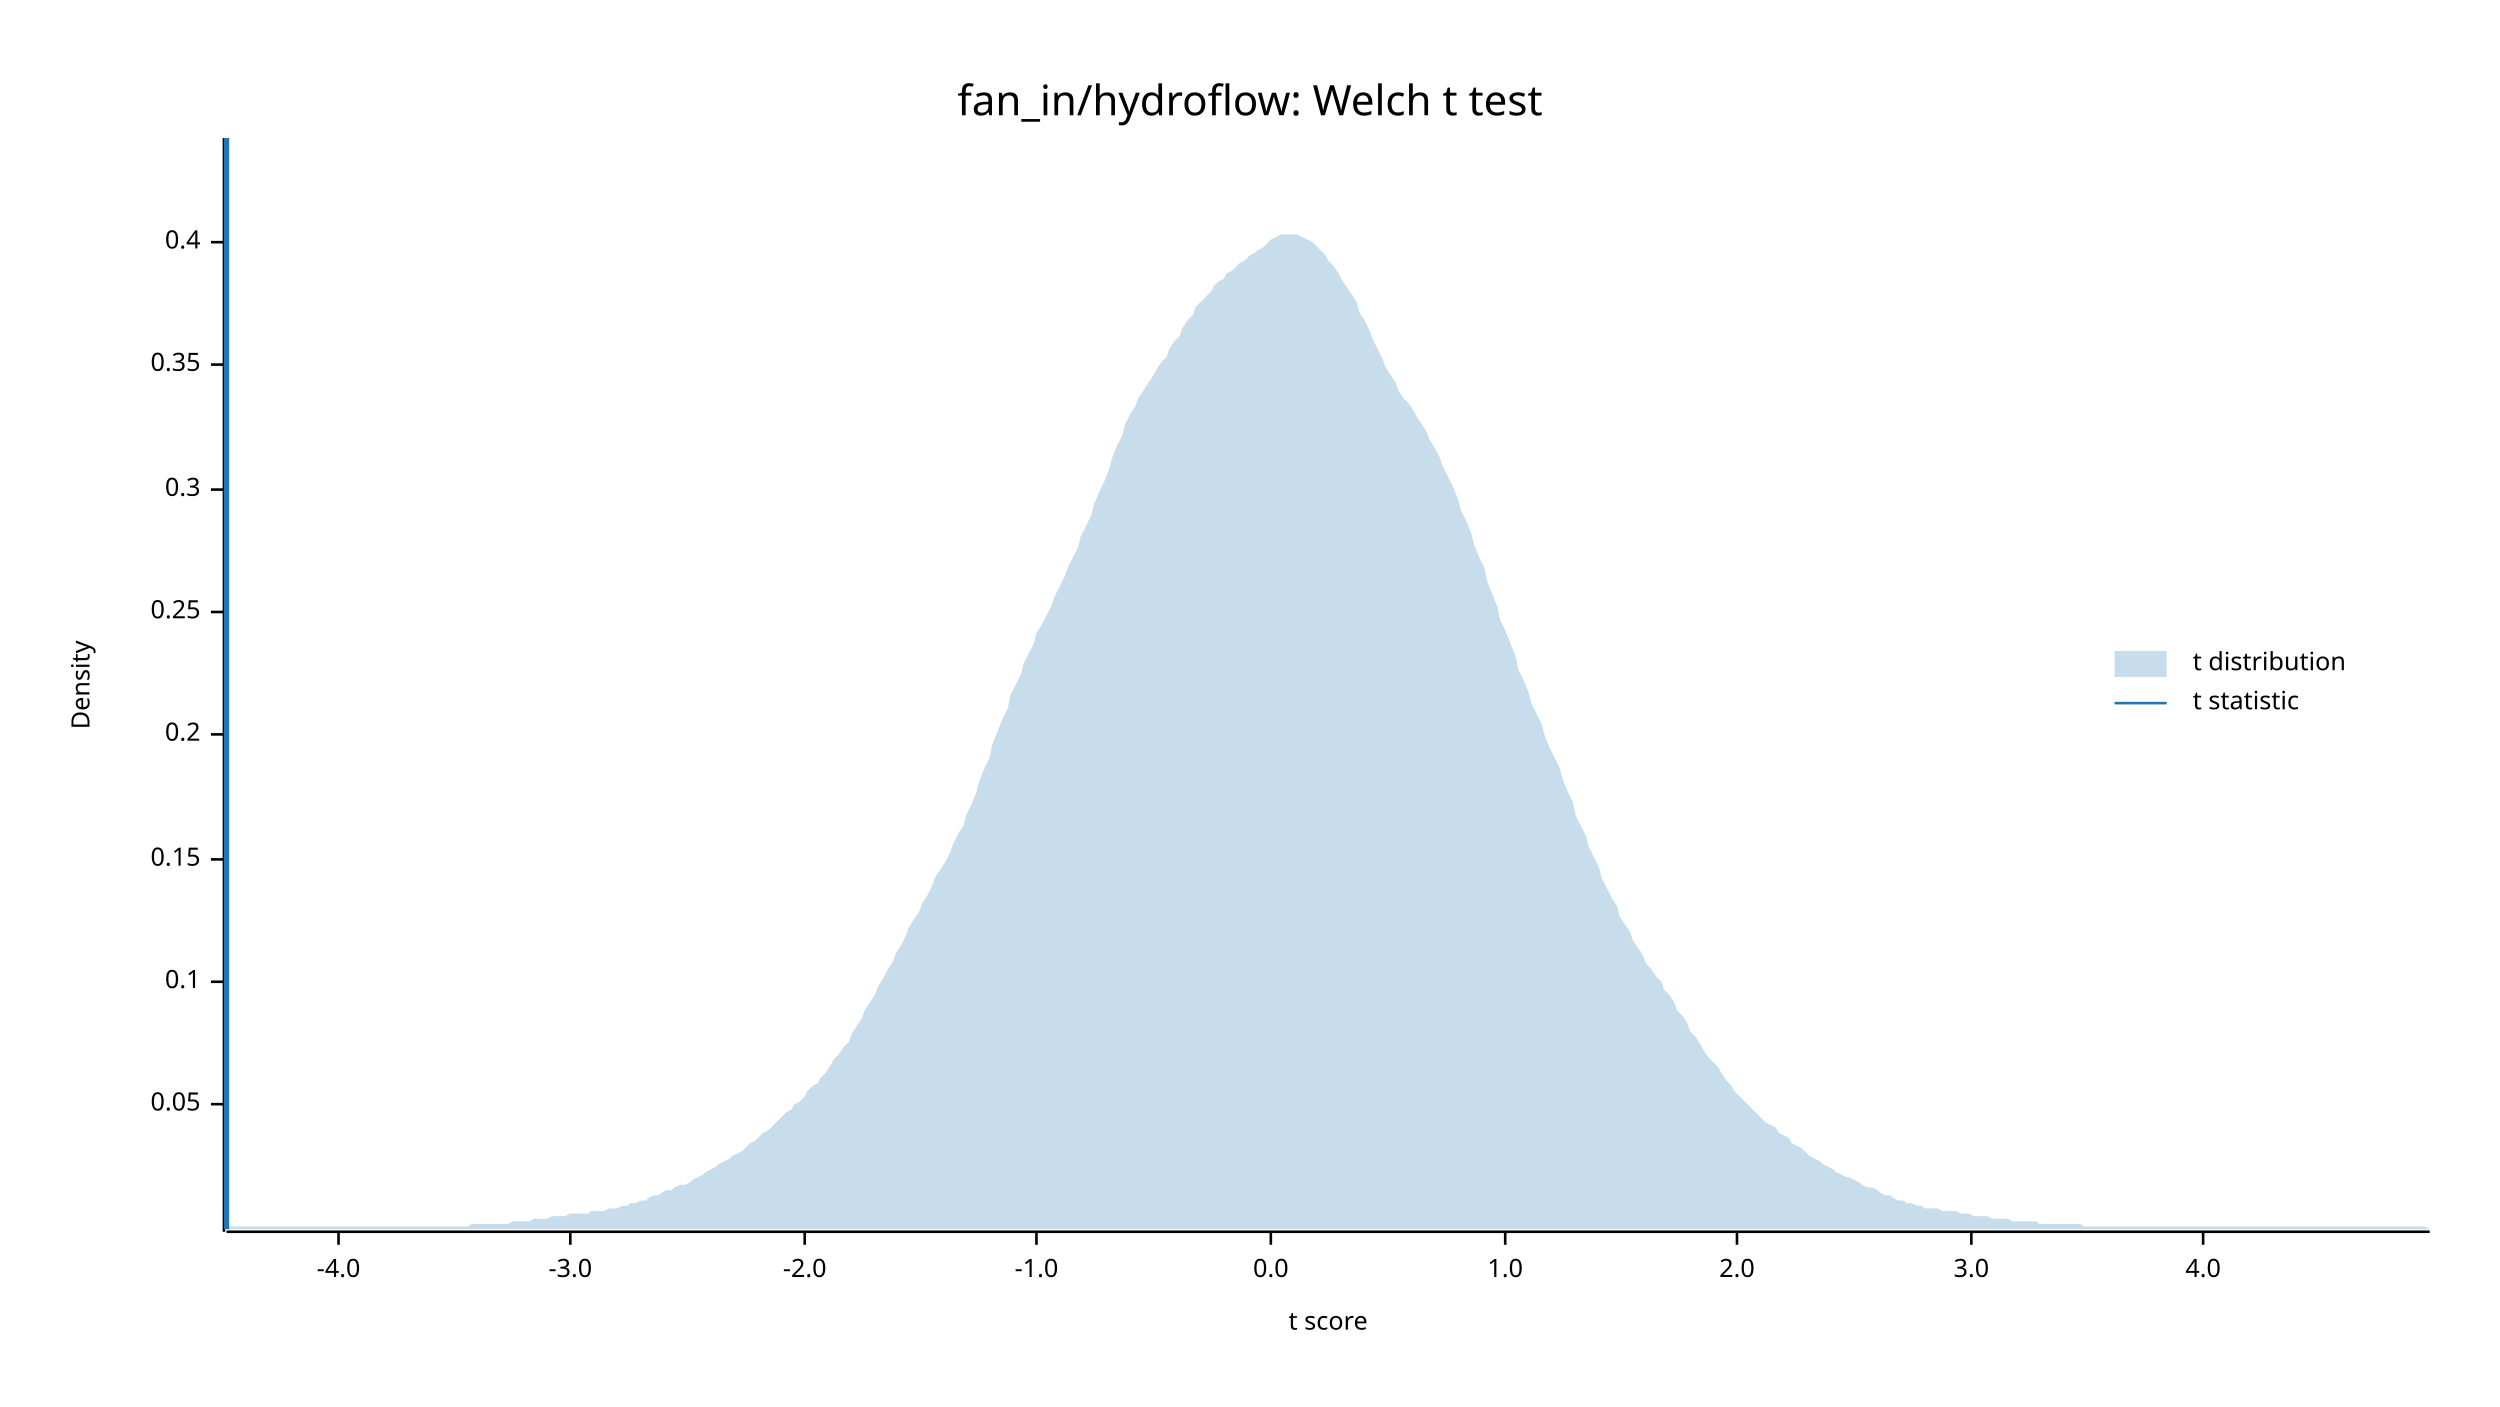
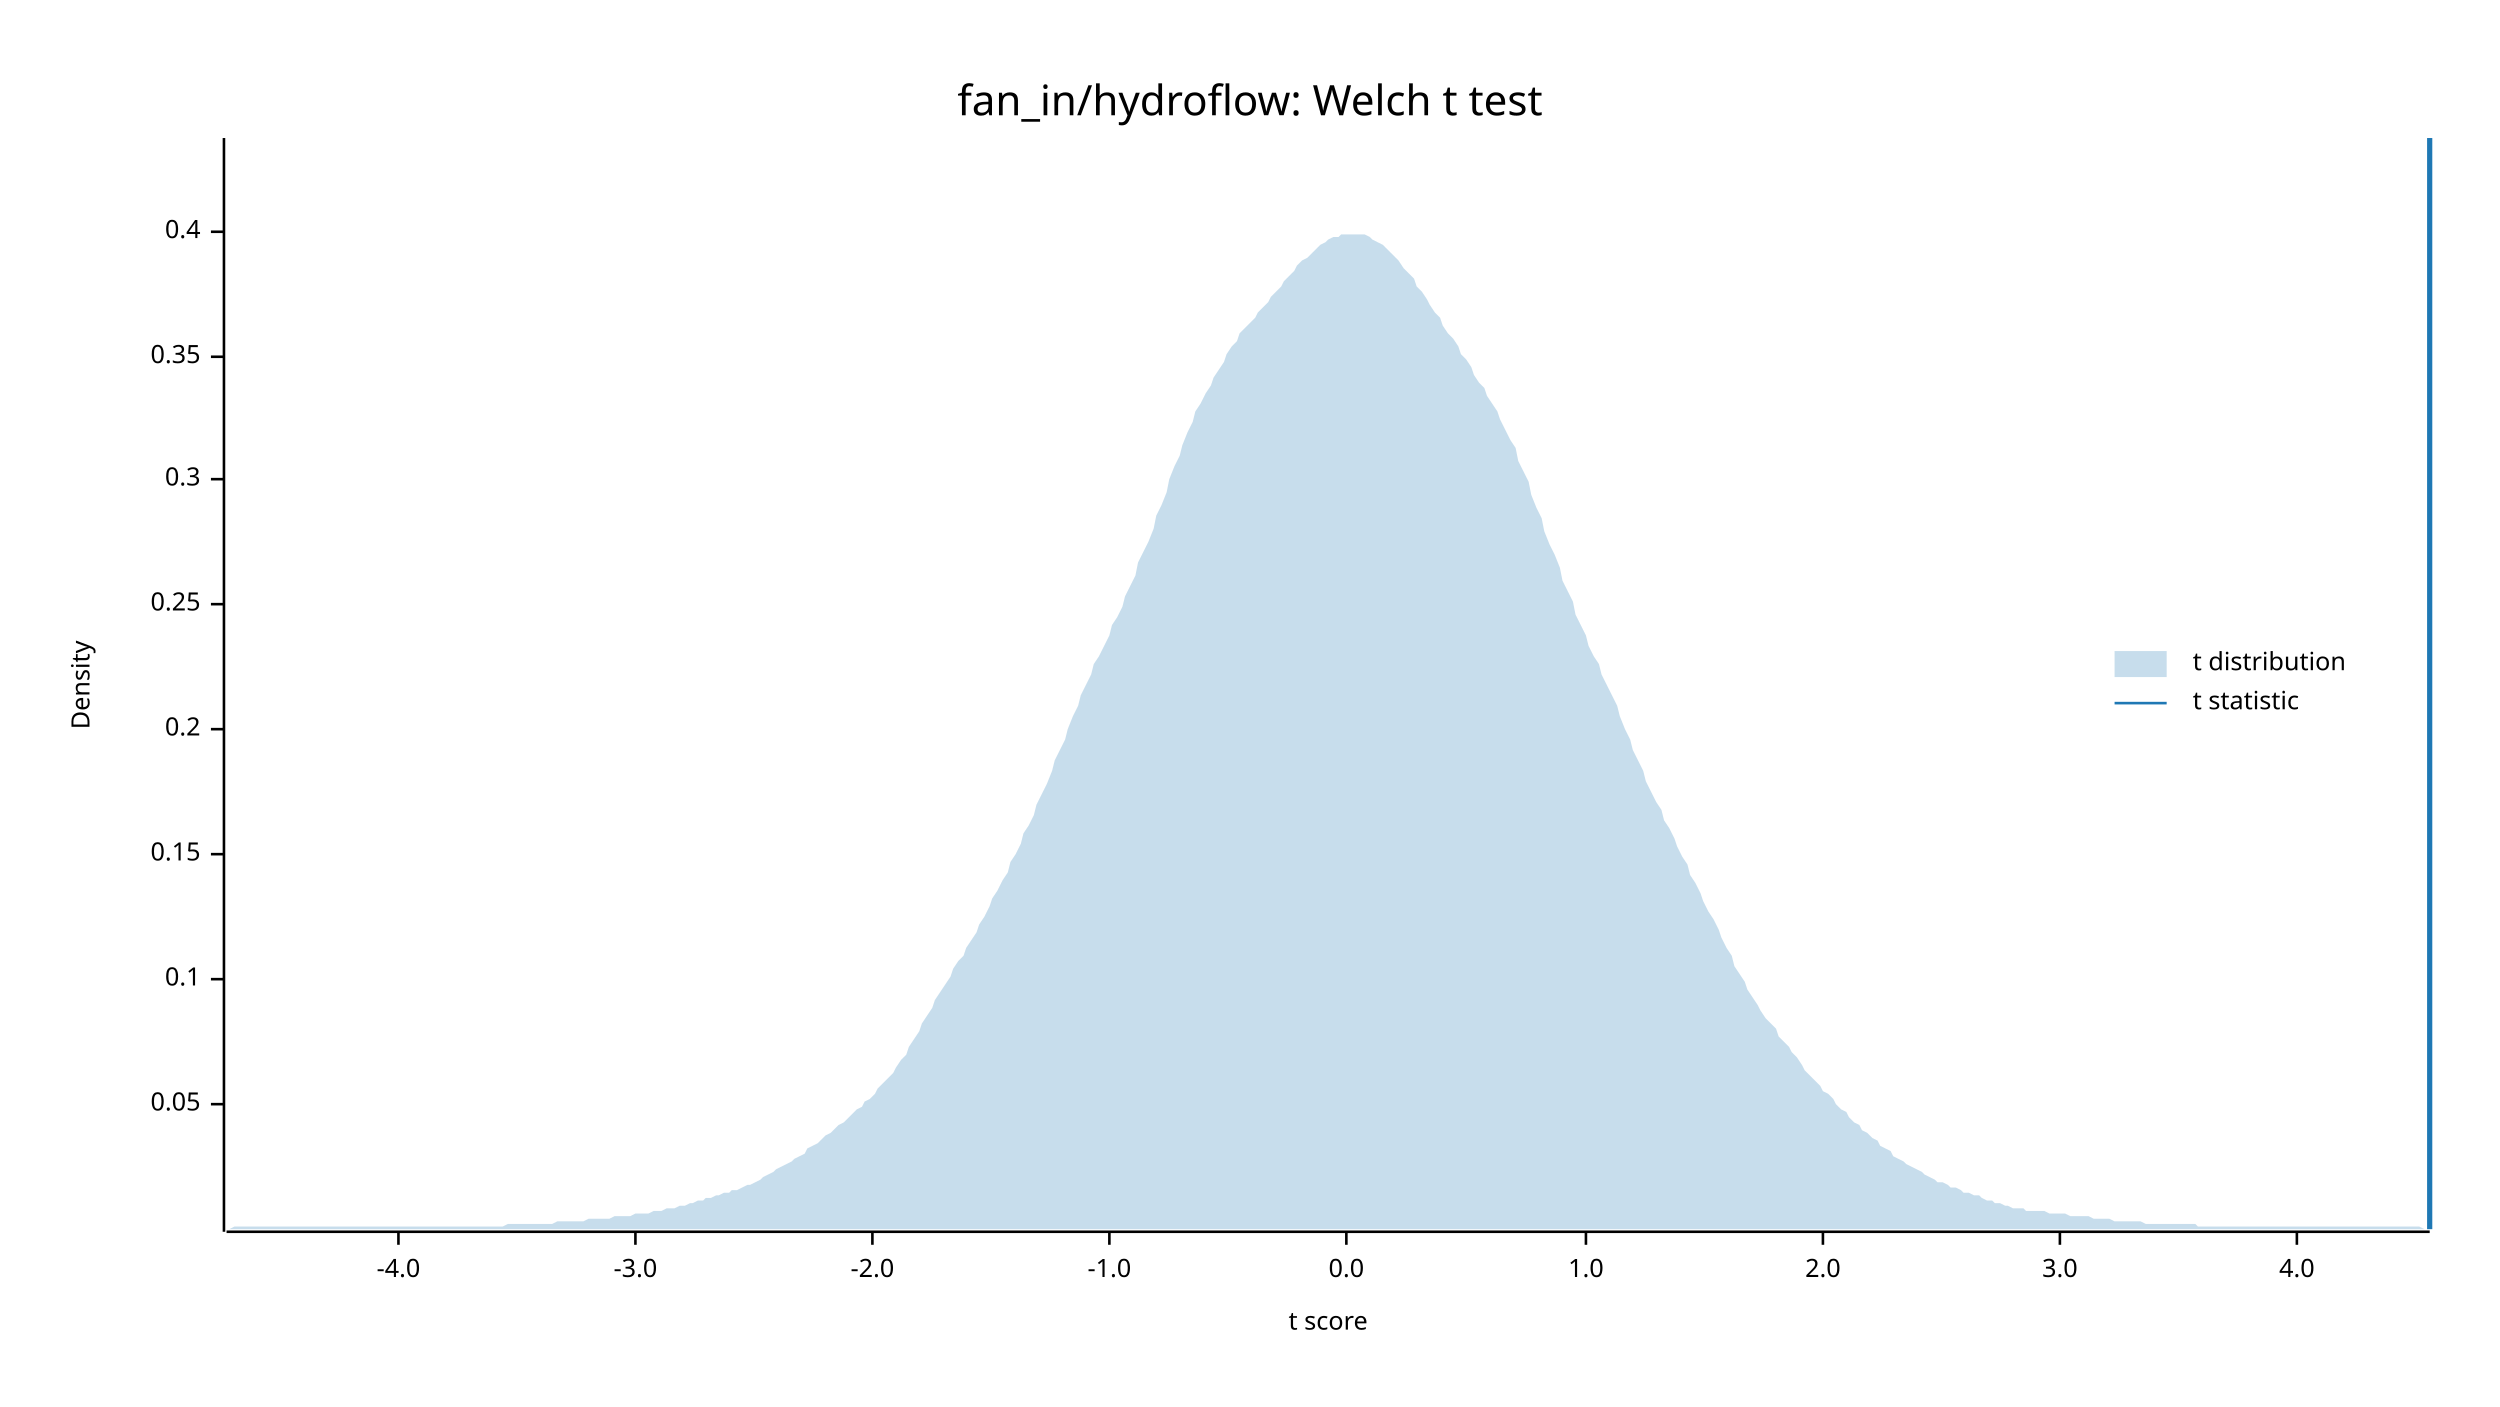
<svg xmlns="http://www.w3.org/2000/svg" width="960" height="540" viewBox="0 0 960 540">
  <text x="480" y="32" dy="0.76em" text-anchor="middle" font-family="sans-serif" font-size="16.129" opacity="1" fill="#000000">
fan_in/hydroflow: Welch t test
</text>
  <text x="27" y="263" dy="0.76em" text-anchor="middle" font-family="sans-serif" font-size="9.677" opacity="1" fill="#000000" transform="rotate(270, 27, 263)">
Density
</text>
  <text x="510" y="513" dy="-0.5ex" text-anchor="middle" font-family="sans-serif" font-size="9.677" opacity="1" fill="#000000">
t score
</text>
  <polyline fill="none" opacity="1" stroke="#000000" stroke-width="1" points="86,53 86,473 " />
  <text x="77" y="424" dy="0.5ex" text-anchor="end" font-family="sans-serif" font-size="9.677" opacity="1" fill="#000000">
0.05
</text>
  <polyline fill="none" opacity="1" stroke="#000000" stroke-width="1" points="81,424 86,424 " />
-   <text x="77" y="377" dy="0.5ex" text-anchor="end" font-family="sans-serif" font-size="9.677" opacity="1" fill="#000000">
+   <text x="77" y="376" dy="0.5ex" text-anchor="end" font-family="sans-serif" font-size="9.677" opacity="1" fill="#000000">
0.1
</text>
-   <polyline fill="none" opacity="1" stroke="#000000" stroke-width="1" points="81,377 86,377 " />
-   <text x="77" y="330" dy="0.5ex" text-anchor="end" font-family="sans-serif" font-size="9.677" opacity="1" fill="#000000">
+   <polyline fill="none" opacity="1" stroke="#000000" stroke-width="1" points="81,376 86,376 " />
+   <text x="77" y="328" dy="0.5ex" text-anchor="end" font-family="sans-serif" font-size="9.677" opacity="1" fill="#000000">
0.15
</text>
-   <polyline fill="none" opacity="1" stroke="#000000" stroke-width="1" points="81,330 86,330 " />
-   <text x="77" y="282" dy="0.5ex" text-anchor="end" font-family="sans-serif" font-size="9.677" opacity="1" fill="#000000">
+   <polyline fill="none" opacity="1" stroke="#000000" stroke-width="1" points="81,328 86,328 " />
+   <text x="77" y="280" dy="0.5ex" text-anchor="end" font-family="sans-serif" font-size="9.677" opacity="1" fill="#000000">
0.2
</text>
-   <polyline fill="none" opacity="1" stroke="#000000" stroke-width="1" points="81,282 86,282 " />
-   <text x="77" y="235" dy="0.5ex" text-anchor="end" font-family="sans-serif" font-size="9.677" opacity="1" fill="#000000">
+   <polyline fill="none" opacity="1" stroke="#000000" stroke-width="1" points="81,280 86,280 " />
+   <text x="77" y="232" dy="0.5ex" text-anchor="end" font-family="sans-serif" font-size="9.677" opacity="1" fill="#000000">
0.25
</text>
-   <polyline fill="none" opacity="1" stroke="#000000" stroke-width="1" points="81,235 86,235 " />
-   <text x="77" y="188" dy="0.5ex" text-anchor="end" font-family="sans-serif" font-size="9.677" opacity="1" fill="#000000">
+   <polyline fill="none" opacity="1" stroke="#000000" stroke-width="1" points="81,232 86,232 " />
+   <text x="77" y="184" dy="0.5ex" text-anchor="end" font-family="sans-serif" font-size="9.677" opacity="1" fill="#000000">
0.3
</text>
-   <polyline fill="none" opacity="1" stroke="#000000" stroke-width="1" points="81,188 86,188 " />
-   <text x="77" y="140" dy="0.5ex" text-anchor="end" font-family="sans-serif" font-size="9.677" opacity="1" fill="#000000">
+   <polyline fill="none" opacity="1" stroke="#000000" stroke-width="1" points="81,184 86,184 " />
+   <text x="77" y="137" dy="0.5ex" text-anchor="end" font-family="sans-serif" font-size="9.677" opacity="1" fill="#000000">
0.35
</text>
-   <polyline fill="none" opacity="1" stroke="#000000" stroke-width="1" points="81,140 86,140 " />
-   <text x="77" y="93" dy="0.5ex" text-anchor="end" font-family="sans-serif" font-size="9.677" opacity="1" fill="#000000">
+   <polyline fill="none" opacity="1" stroke="#000000" stroke-width="1" points="81,137 86,137 " />
+   <text x="77" y="89" dy="0.5ex" text-anchor="end" font-family="sans-serif" font-size="9.677" opacity="1" fill="#000000">
0.4
</text>
-   <polyline fill="none" opacity="1" stroke="#000000" stroke-width="1" points="81,93 86,93 " />
+   <polyline fill="none" opacity="1" stroke="#000000" stroke-width="1" points="81,89 86,89 " />
  <polyline fill="none" opacity="1" stroke="#000000" stroke-width="1" points="87,473 933,473 " />
-   <text x="130" y="483" dy="0.76em" text-anchor="middle" font-family="sans-serif" font-size="9.677" opacity="1" fill="#000000">
+   <text x="153" y="483" dy="0.76em" text-anchor="middle" font-family="sans-serif" font-size="9.677" opacity="1" fill="#000000">
-4.0
</text>
-   <polyline fill="none" opacity="1" stroke="#000000" stroke-width="1" points="130,473 130,478 " />
-   <text x="219" y="483" dy="0.76em" text-anchor="middle" font-family="sans-serif" font-size="9.677" opacity="1" fill="#000000">
+   <polyline fill="none" opacity="1" stroke="#000000" stroke-width="1" points="153,473 153,478 " />
+   <text x="244" y="483" dy="0.76em" text-anchor="middle" font-family="sans-serif" font-size="9.677" opacity="1" fill="#000000">
-3.0
</text>
-   <polyline fill="none" opacity="1" stroke="#000000" stroke-width="1" points="219,473 219,478 " />
-   <text x="309" y="483" dy="0.76em" text-anchor="middle" font-family="sans-serif" font-size="9.677" opacity="1" fill="#000000">
+   <polyline fill="none" opacity="1" stroke="#000000" stroke-width="1" points="244,473 244,478 " />
+   <text x="335" y="483" dy="0.76em" text-anchor="middle" font-family="sans-serif" font-size="9.677" opacity="1" fill="#000000">
-2.0
</text>
-   <polyline fill="none" opacity="1" stroke="#000000" stroke-width="1" points="309,473 309,478 " />
-   <text x="398" y="483" dy="0.76em" text-anchor="middle" font-family="sans-serif" font-size="9.677" opacity="1" fill="#000000">
+   <polyline fill="none" opacity="1" stroke="#000000" stroke-width="1" points="335,473 335,478 " />
+   <text x="426" y="483" dy="0.76em" text-anchor="middle" font-family="sans-serif" font-size="9.677" opacity="1" fill="#000000">
-1.0
</text>
-   <polyline fill="none" opacity="1" stroke="#000000" stroke-width="1" points="398,473 398,478 " />
-   <text x="488" y="483" dy="0.76em" text-anchor="middle" font-family="sans-serif" font-size="9.677" opacity="1" fill="#000000">
+   <polyline fill="none" opacity="1" stroke="#000000" stroke-width="1" points="426,473 426,478 " />
+   <text x="517" y="483" dy="0.76em" text-anchor="middle" font-family="sans-serif" font-size="9.677" opacity="1" fill="#000000">
0.0
</text>
-   <polyline fill="none" opacity="1" stroke="#000000" stroke-width="1" points="488,473 488,478 " />
-   <text x="578" y="483" dy="0.76em" text-anchor="middle" font-family="sans-serif" font-size="9.677" opacity="1" fill="#000000">
+   <polyline fill="none" opacity="1" stroke="#000000" stroke-width="1" points="517,473 517,478 " />
+   <text x="609" y="483" dy="0.76em" text-anchor="middle" font-family="sans-serif" font-size="9.677" opacity="1" fill="#000000">
1.0
</text>
-   <polyline fill="none" opacity="1" stroke="#000000" stroke-width="1" points="578,473 578,478 " />
-   <text x="667" y="483" dy="0.76em" text-anchor="middle" font-family="sans-serif" font-size="9.677" opacity="1" fill="#000000">
+   <polyline fill="none" opacity="1" stroke="#000000" stroke-width="1" points="609,473 609,478 " />
+   <text x="700" y="483" dy="0.76em" text-anchor="middle" font-family="sans-serif" font-size="9.677" opacity="1" fill="#000000">
2.0
</text>
-   <polyline fill="none" opacity="1" stroke="#000000" stroke-width="1" points="667,473 667,478 " />
-   <text x="757" y="483" dy="0.76em" text-anchor="middle" font-family="sans-serif" font-size="9.677" opacity="1" fill="#000000">
+   <polyline fill="none" opacity="1" stroke="#000000" stroke-width="1" points="700,473 700,478 " />
+   <text x="791" y="483" dy="0.76em" text-anchor="middle" font-family="sans-serif" font-size="9.677" opacity="1" fill="#000000">
3.0
</text>
-   <polyline fill="none" opacity="1" stroke="#000000" stroke-width="1" points="757,473 757,478 " />
-   <text x="846" y="483" dy="0.76em" text-anchor="middle" font-family="sans-serif" font-size="9.677" opacity="1" fill="#000000">
+   <polyline fill="none" opacity="1" stroke="#000000" stroke-width="1" points="791,473 791,478 " />
+   <text x="882" y="483" dy="0.76em" text-anchor="middle" font-family="sans-serif" font-size="9.677" opacity="1" fill="#000000">
4.0
</text>
-   <polyline fill="none" opacity="1" stroke="#000000" stroke-width="1" points="846,473 846,478 " />
-   <polygon opacity="0.25" fill="#1F78B4" points="87,472 88,471 90,471 92,471 93,471 95,471 97,471 98,471 100,471 102,471 103,471 105,471 107,471 109,471 110,471 112,471 114,471 115,471 117,471 119,471 120,471 122,471 124,471 125,471 127,471 129,471 131,471 132,471 134,471 136,471 137,471 139,471 141,471 142,471 144,471 146,471 148,471 149,471 151,471 153,471 154,471 156,471 158,471 159,471 161,471 163,471 164,471 166,471 168,471 170,471 171,471 173,471 175,471 176,471 178,471 180,471 181,470 183,470 185,470 187,470 188,470 190,470 192,470 193,470 195,470 197,469 198,469 200,469 202,469 203,469 205,468 207,468 209,468 210,468 212,467 214,467 215,467 217,467 219,466 220,466 222,466 224,466 226,466 227,465 229,465 231,465 232,465 234,464 236,464 237,464 239,463 241,463 242,462 244,462 246,461 248,461 249,460 251,459 253,459 254,458 256,457 258,457 259,456 261,455 263,455 265,454 266,453 268,452 270,451 271,450 273,449 275,448 276,447 278,446 280,445 281,444 283,443 285,442 287,440 288,439 290,438 292,436 293,435 295,434 297,432 298,431 300,429 302,427 304,426 305,424 307,423 309,421 310,419 312,417 314,416 315,414 317,412 319,409 320,407 322,405 324,402 326,400 327,397 329,394 331,391 332,388 334,385 336,382 337,379 339,376 341,372 343,369 344,366 346,363 348,359 349,356 351,353 353,350 354,347 356,344 358,340 359,337 361,334 363,331 365,327 366,324 368,320 370,317 371,313 373,309 375,304 376,300 378,295 380,291 381,286 383,281 385,276 387,272 388,267 390,263 392,259 393,255 395,251 397,247 398,243 400,240 402,236 404,232 405,229 407,225 409,221 410,218 412,214 414,210 415,206 417,202 419,198 420,194 422,189 424,185 426,180 427,176 429,171 431,167 432,163 434,159 436,156 437,153 439,150 441,147 443,144 444,142 446,139 448,137 449,134 451,131 453,129 454,126 456,123 458,121 459,118 461,116 463,114 465,112 466,110 468,108 470,107 471,105 473,104 475,102 476,101 478,100 480,98 482,97 483,96 485,95 487,93 488,92 490,91 492,90 493,90 495,90 497,90 498,90 500,91 502,92 504,93 505,94 507,96 509,98 510,100 512,102 514,105 515,107 517,110 519,113 521,116 522,120 524,123 526,127 527,130 529,134 531,138 532,141 534,144 536,147 537,150 539,153 541,155 543,158 544,160 546,163 548,166 549,169 551,172 553,176 554,179 556,183 558,187 560,192 561,196 563,200 565,205 566,209 568,214 570,218 571,223 573,228 575,233 576,238 578,242 580,247 582,252 583,257 585,261 587,266 588,270 590,274 592,278 593,282 595,287 597,291 599,295 600,299 602,304 604,308 605,313 607,317 609,321 610,325 612,329 614,333 615,337 617,341 619,345 621,348 622,352 624,355 626,358 627,361 629,364 631,367 632,370 634,372 636,375 638,377 639,380 641,382 643,385 644,388 646,390 648,393 649,396 651,398 653,401 654,403 656,406 658,408 660,410 661,412 663,415 665,417 666,419 668,421 670,423 671,424 673,426 675,428 676,429 678,431 680,432 682,433 683,435 685,436 687,437 688,439 690,440 692,441 693,442 695,444 697,445 699,446 700,447 702,448 704,449 705,450 707,451 709,452 710,452 712,453 714,454 715,455 717,456 719,456 721,457 722,458 724,459 726,459 727,460 729,461 731,461 732,462 734,462 736,463 738,463 739,464 741,464 743,464 744,464 746,465 748,465 749,465 751,465 753,466 754,466 756,466 758,467 760,467 761,467 763,467 765,468 766,468 768,468 770,468 771,468 773,469 775,469 777,469 778,469 780,469 782,469 783,470 785,470 787,470 788,470 790,470 792,470 793,470 795,470 797,470 799,470 800,471 802,471 804,471 805,471 807,471 809,471 810,471 812,471 814,471 816,471 817,471 819,471 821,471 822,471 824,471 826,471 827,471 829,471 831,471 832,471 834,471 836,471 838,471 839,471 841,471 843,471 844,471 846,471 848,471 849,471 851,471 853,471 855,471 856,471 858,471 860,471 861,471 863,471 865,471 866,471 868,471 870,471 871,471 873,471 875,471 877,471 878,471 880,471 882,471 883,471 885,471 887,471 888,471 890,471 892,471 894,471 895,471 897,471 899,471 900,471 902,471 904,471 905,471 907,471 909,471 910,471 912,471 914,471 916,471 917,471 919,471 921,471 922,471 924,471 926,471 927,471 929,471 931,471 933,472 933,472 87,472 " />
-   <polyline fill="none" opacity="1" stroke="#1F78B4" stroke-width="2" points="87,472 87,53 " />
+   <polyline fill="none" opacity="1" stroke="#000000" stroke-width="1" points="882,473 882,478 " />
+   <polygon opacity="0.25" fill="#1F78B4" points="87,472 88,472 90,471 92,471 93,471 95,471 97,471 98,471 100,471 102,471 103,471 105,471 107,471 109,471 110,471 112,471 114,471 115,471 117,471 119,471 120,471 122,471 124,471 125,471 127,471 129,471 131,471 132,471 134,471 136,471 137,471 139,471 141,471 142,471 144,471 146,471 148,471 149,471 151,471 153,471 154,471 156,471 158,471 159,471 161,471 163,471 164,471 166,471 168,471 170,471 171,471 173,471 175,471 176,471 178,471 180,471 181,471 183,471 185,471 187,471 188,471 190,471 192,471 193,471 195,470 197,470 198,470 200,470 202,470 203,470 205,470 207,470 209,470 210,470 212,470 214,469 215,469 217,469 219,469 220,469 222,469 224,469 226,468 227,468 229,468 231,468 232,468 234,468 236,467 237,467 239,467 241,467 242,467 244,466 246,466 248,466 249,466 251,465 253,465 254,465 256,464 258,464 259,464 261,463 263,463 265,462 266,462 268,461 270,461 271,460 273,460 275,459 276,459 278,458 280,458 281,457 283,457 285,456 287,455 288,455 290,454 292,453 293,452 295,451 297,450 298,449 300,448 302,447 304,446 305,445 307,444 309,443 310,441 312,440 314,439 315,438 317,436 319,435 320,434 322,432 324,431 326,429 327,428 329,426 331,425 332,423 334,422 336,420 337,418 339,416 341,414 343,412 344,410 346,407 348,405 349,402 351,399 353,396 354,393 356,390 358,387 359,384 361,381 363,378 365,375 366,372 368,369 370,367 371,364 373,361 375,358 376,355 378,352 380,348 381,345 383,342 385,338 387,335 388,331 390,328 392,324 393,320 395,317 397,313 398,309 400,305 402,301 404,296 405,292 407,288 409,284 410,280 412,275 414,271 415,267 417,263 419,259 420,255 422,252 424,248 426,244 427,240 429,237 431,233 432,229 434,225 436,221 437,216 439,212 441,208 443,203 444,198 446,194 448,189 449,184 451,179 453,175 454,171 456,166 458,162 459,158 461,155 463,151 465,148 466,145 468,142 470,139 471,136 473,133 475,131 476,128 478,126 480,124 482,122 483,120 485,118 487,116 488,114 490,112 492,110 493,108 495,106 497,104 498,102 500,100 502,99 504,97 505,96 507,94 509,93 510,92 512,91 514,91 515,90 517,90 519,90 521,90 522,90 524,90 526,91 527,92 529,93 531,94 532,95 534,97 536,99 537,100 539,103 541,105 543,107 544,110 546,112 548,115 549,117 551,120 553,122 554,125 556,128 558,130 560,133 561,136 563,138 565,141 566,144 568,147 570,149 571,152 573,155 575,158 576,161 578,165 580,169 582,172 583,177 585,181 587,185 588,190 590,195 592,199 593,204 595,209 597,213 599,218 600,223 602,227 604,231 605,236 607,240 609,244 610,248 612,252 614,255 615,259 617,263 619,267 621,271 622,275 624,280 626,284 627,288 629,292 631,296 632,300 634,304 636,308 638,311 639,315 641,318 643,322 644,325 646,329 648,332 649,336 651,339 653,343 654,346 656,350 658,353 660,357 661,360 663,364 665,367 666,371 668,374 670,377 671,380 673,383 675,386 676,388 678,391 680,393 682,395 683,398 685,400 687,402 688,404 690,406 692,409 693,411 695,413 697,415 699,417 700,419 702,420 704,422 705,424 707,426 709,427 710,429 712,431 714,432 715,434 717,435 719,437 721,438 722,440 724,441 726,442 727,444 729,445 731,446 732,447 734,448 736,449 738,450 739,451 741,452 743,453 744,454 746,454 748,455 749,456 751,456 753,457 754,458 756,458 758,459 760,459 761,460 763,461 765,461 766,462 768,462 770,463 771,463 773,464 775,464 777,464 778,465 780,465 782,465 783,465 785,465 787,466 788,466 790,466 792,466 793,466 795,467 797,467 799,467 800,467 802,467 804,468 805,468 807,468 809,468 810,468 812,469 814,469 816,469 817,469 819,469 821,469 822,469 824,470 826,470 827,470 829,470 831,470 832,470 834,470 836,470 838,470 839,470 841,470 843,470 844,471 846,471 848,471 849,471 851,471 853,471 855,471 856,471 858,471 860,471 861,471 863,471 865,471 866,471 868,471 870,471 871,471 873,471 875,471 877,471 878,471 880,471 882,471 883,471 885,471 887,471 888,471 890,471 892,471 894,471 895,471 897,471 899,471 900,471 902,471 904,471 905,471 907,471 909,471 910,471 912,471 914,471 916,471 917,471 919,471 921,471 922,471 924,471 926,471 927,471 929,471 931,472 933,472 933,472 87,472 " />
+   <polyline fill="none" opacity="1" stroke="#1F78B4" stroke-width="2" points="933,472 933,53 " />
  <text x="842" y="250" dy="0.76em" text-anchor="start" font-family="sans-serif" font-size="9.677" opacity="1" fill="#000000">
t distribution
</text>
  <text x="842" y="265" dy="0.76em" text-anchor="start" font-family="sans-serif" font-size="9.677" opacity="1" fill="#000000">
t statistic
</text>
  <rect x="812" y="250" width="20" height="10" opacity="0.25" fill="#1F78B4" stroke="none" />
  <polyline fill="none" opacity="1" stroke="#1F78B4" stroke-width="1" points="812,270 832,270 " />
</svg>
